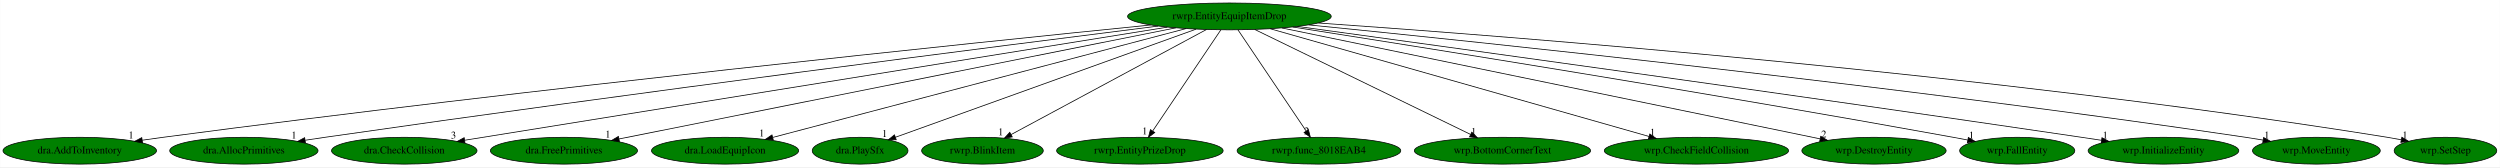
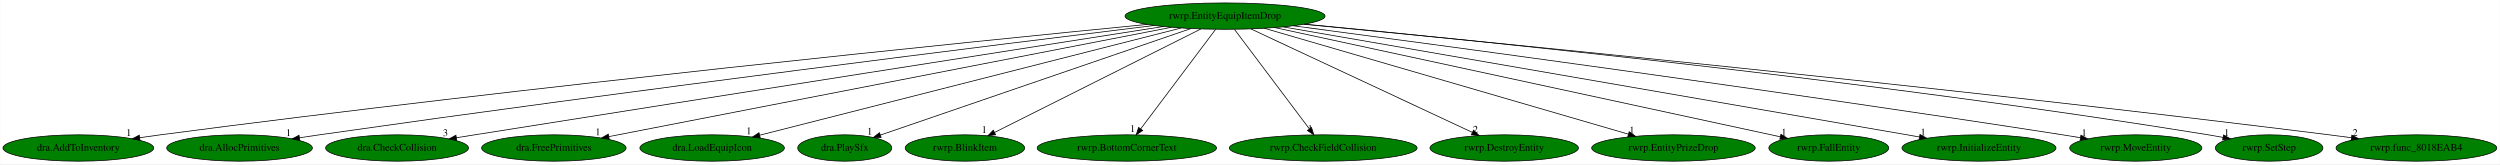
- <svg xmlns="http://www.w3.org/2000/svg" xmlns:xlink="http://www.w3.org/1999/xlink" width="3351pt" height="224pt" viewBox="0.00 0.00 3350.58 224.00">
+ <svg xmlns="http://www.w3.org/2000/svg" xmlns:xlink="http://www.w3.org/1999/xlink" width="3412pt" height="224pt" viewBox="0.00 0.00 3411.53 224.00">
  <g id="graph0" class="graph" transform="scale(1 1) rotate(0) translate(4 220)">
-     <polygon fill="white" stroke="transparent" points="-4,4 -4,-220 3346.58,-220 3346.58,4 -4,4" />
+     <polygon fill="white" stroke="transparent" points="-4,4 -4,-220 3407.53,-220 3407.53,4 -4,4" />
    <g id="node1" class="node">
-       <ellipse fill="green" stroke="black" cx="1643.69" cy="-198" rx="136.48" ry="18" />
-       <text text-anchor="middle" x="1643.69" y="-194.3" font-family="Times,serif" font-size="14.00">rwrp.EntityEquipItemDrop</text>
+       <ellipse fill="green" stroke="black" cx="1667.69" cy="-198" rx="136.48" ry="18" />
+       <text text-anchor="middle" x="1667.69" y="-194.3" font-family="Times,serif" font-size="14.00">rwrp.EntityEquipItemDrop</text>
    </g>
    <g id="node2" class="node">
      <g id="a_node2">
        <a xlink:href="dra.AddToInventory.svg" xlink:title="dra.AddToInventory">
          <ellipse fill="green" stroke="black" cx="102.69" cy="-18" rx="102.88" ry="18" />
          <text text-anchor="middle" x="102.69" y="-14.3" font-family="Times,serif" font-size="14.00">dra.AddToInventory</text>
        </a>
      </g>
    </g>
    <g id="edge1" class="edge">
-       <path fill="none" stroke="black" d="M1538.2,-186.52C1301.23,-162.66 708.78,-101.31 214.69,-36 205.5,-34.79 195.9,-33.44 186.35,-32.06" />
-       <polygon fill="black" stroke="black" points="186.84,-28.59 176.43,-30.61 185.82,-35.52 186.84,-28.59" />
-       <text text-anchor="middle" x="171.43" y="-34.41" font-family="Times,serif" font-size="14.00">1</text>
+       <path fill="none" stroke="black" d="M1561.32,-186.7C1320.96,-163.09 717.66,-102.01 214.69,-36 205.5,-34.79 195.9,-33.46 186.35,-32.07" />
+       <polygon fill="black" stroke="black" points="186.83,-28.61 176.43,-30.62 185.82,-35.54 186.83,-28.61" />
+       <text text-anchor="middle" x="171.43" y="-34.42" font-family="Times,serif" font-size="14.00">1</text>
    </g>
    <g id="node3" class="node">
      <g id="a_node3">
        <a xlink:href="dra.AllocPrimitives.svg" xlink:title="dra.AllocPrimitives">
          <ellipse fill="green" stroke="black" cx="322.69" cy="-18" rx="99.38" ry="18" />
          <text text-anchor="middle" x="322.69" y="-14.3" font-family="Times,serif" font-size="14.00">dra.AllocPrimitives</text>
        </a>
      </g>
    </g>
    <g id="edge2" class="edge">
-       <path fill="none" stroke="black" d="M1548.14,-185.05C1343.32,-159.28 846.87,-95.94 431.69,-36 423.01,-34.75 413.96,-33.4 404.93,-32.03" />
-       <polygon fill="black" stroke="black" points="405.19,-28.53 394.77,-30.48 404.13,-35.45 405.19,-28.53" />
-       <text text-anchor="middle" x="389.77" y="-34.28" font-family="Times,serif" font-size="14.00">1</text>
+       <path fill="none" stroke="black" d="M1571.03,-185.25C1362.62,-159.73 855.57,-96.65 431.69,-36 422.85,-34.73 413.61,-33.37 404.42,-31.97" />
+       <polygon fill="black" stroke="black" points="404.89,-28.51 394.48,-30.46 403.83,-35.43 404.89,-28.51" />
+       <text text-anchor="middle" x="389.48" y="-34.26" font-family="Times,serif" font-size="14.00">1</text>
    </g>
    <g id="node4" class="node">
      <g id="a_node4">
        <a xlink:href="dra.CheckCollision.svg" xlink:title="dra.CheckCollision">
          <ellipse fill="green" stroke="black" cx="537.69" cy="-18" rx="97.48" ry="18" />
          <text text-anchor="middle" x="537.69" y="-14.3" font-family="Times,serif" font-size="14.00">dra.CheckCollision</text>
        </a>
      </g>
    </g>
    <g id="edge3" class="edge">
-       <path fill="none" stroke="black" d="M1560.56,-183.62C1354.55,-150.47 822.38,-64.82 618.66,-32.03" />
-       <polygon fill="black" stroke="black" points="619.06,-28.55 608.63,-30.42 617.95,-35.46 619.06,-28.55" />
-       <text text-anchor="middle" x="603.63" y="-34.22" font-family="Times,serif" font-size="14.00">3</text>
+       <path fill="none" stroke="black" d="M1583.39,-183.83C1408.29,-156.47 992.5,-91.39 643.69,-36 635.55,-34.71 627.07,-33.36 618.59,-32" />
+       <polygon fill="black" stroke="black" points="619.1,-28.54 608.67,-30.41 618,-35.45 619.1,-28.54" />
+       <text text-anchor="middle" x="603.67" y="-34.21" font-family="Times,serif" font-size="14.00">3</text>
    </g>
    <g id="node5" class="node">
      <g id="a_node5">
        <a xlink:href="dra.FreePrimitives.svg" xlink:title="dra.FreePrimitives">
          <ellipse fill="green" stroke="black" cx="751.69" cy="-18" rx="98.58" ry="18" />
          <text text-anchor="middle" x="751.69" y="-14.3" font-family="Times,serif" font-size="14.00">dra.FreePrimitives</text>
        </a>
      </g>
    </g>
    <g id="edge4" class="edge">
-       <path fill="none" stroke="black" d="M1571.83,-182.66C1405.25,-149.42 994.13,-67.38 825.59,-33.75" />
-       <polygon fill="black" stroke="black" points="826.06,-30.27 815.56,-31.75 824.69,-37.14 826.06,-30.27" />
-       <text text-anchor="middle" x="810.56" y="-35.55" font-family="Times,serif" font-size="14.00">1</text>
+       <path fill="none" stroke="black" d="M1594.28,-182.73C1423.2,-149.49 999.47,-67.15 826.77,-33.59" />
+       <polygon fill="black" stroke="black" points="827.23,-30.11 816.75,-31.64 825.9,-36.99 827.23,-30.11" />
+       <text text-anchor="middle" x="811.75" y="-35.44" font-family="Times,serif" font-size="14.00">1</text>
    </g>
    <g id="node6" class="node">
      <g id="a_node6">
        <a xlink:href="dra.LoadEquipIcon.svg" xlink:title="dra.LoadEquipIcon">
          <ellipse fill="green" stroke="black" cx="967.69" cy="-18" rx="98.58" ry="18" />
          <text text-anchor="middle" x="967.69" y="-14.3" font-family="Times,serif" font-size="14.00">dra.LoadEquipIcon</text>
        </a>
      </g>
    </g>
    <g id="edge5" class="edge">
-       <path fill="none" stroke="black" d="M1585.47,-181.67C1459.53,-148.51 1162.6,-70.32 1031.64,-35.84" />
-       <polygon fill="black" stroke="black" points="1032.31,-32.4 1021.75,-33.24 1030.53,-39.17 1032.31,-32.4" />
-       <text text-anchor="middle" x="1016.75" y="-37.04" font-family="Times,serif" font-size="14.00">1</text>
+       <path fill="none" stroke="black" d="M1607.71,-181.75C1477.04,-148.52 1167.59,-69.83 1032.57,-35.5" />
+       <polygon fill="black" stroke="black" points="1033.33,-32.08 1022.77,-33.01 1031.6,-38.86 1033.33,-32.08" />
+       <text text-anchor="middle" x="1017.77" y="-36.81" font-family="Times,serif" font-size="14.00">1</text>
    </g>
    <g id="node7" class="node">
      <g id="a_node7">
        <a xlink:href="dra.PlaySfx.svg" xlink:title="dra.PlaySfx">
          <ellipse fill="green" stroke="black" cx="1148.69" cy="-18" rx="64.19" ry="18" />
          <text text-anchor="middle" x="1148.69" y="-14.3" font-family="Times,serif" font-size="14.00">dra.PlaySfx</text>
        </a>
      </g>
    </g>
    <g id="edge6" class="edge">
-       <path fill="none" stroke="black" d="M1598.89,-180.89C1505.69,-147.37 1291.66,-70.41 1196.18,-36.08" />
-       <polygon fill="black" stroke="black" points="1197.09,-32.69 1186.5,-32.6 1194.72,-39.27 1197.09,-32.69" />
-       <text text-anchor="middle" x="1181.5" y="-36.4" font-family="Times,serif" font-size="14.00">1</text>
+       <path fill="none" stroke="black" d="M1621.18,-181.05C1523.3,-147.48 1296.89,-69.83 1197.25,-35.65" />
+       <polygon fill="black" stroke="black" points="1198.32,-32.32 1187.72,-32.39 1196.05,-38.94 1198.32,-32.32" />
+       <text text-anchor="middle" x="1182.72" y="-36.19" font-family="Times,serif" font-size="14.00">1</text>
    </g>
    <g id="node8" class="node">
      <g id="a_node8">
        <a xlink:href="rwrp.BlinkItem.svg" xlink:title="rwrp.BlinkItem">
          <ellipse fill="green" stroke="black" cx="1312.69" cy="-18" rx="81.49" ry="18" />
          <text text-anchor="middle" x="1312.69" y="-14.3" font-family="Times,serif" font-size="14.00">rwrp.BlinkItem</text>
        </a>
      </g>
    </g>
    <g id="edge7" class="edge">
-       <path fill="none" stroke="black" d="M1612.85,-180.41C1552.15,-147.77 1417.34,-75.28 1351.03,-39.62" />
-       <polygon fill="black" stroke="black" points="1352.61,-36.49 1342.14,-34.84 1349.29,-42.66 1352.61,-36.49" />
-       <text text-anchor="middle" x="1337.14" y="-38.64" font-family="Times,serif" font-size="14.00">1</text>
+       <path fill="none" stroke="black" d="M1634.61,-180.41C1569.3,-147.66 1423.97,-74.8 1353.11,-39.27" />
+       <polygon fill="black" stroke="black" points="1354.54,-36.07 1344.03,-34.71 1351.4,-42.32 1354.54,-36.07" />
+       <text text-anchor="middle" x="1339.03" y="-38.51" font-family="Times,serif" font-size="14.00">1</text>
    </g>
    <g id="node9" class="node">
      <g id="a_node9">
-         <a xlink:href="rwrp.EntityPrizeDrop.svg" xlink:title="rwrp.EntityPrizeDrop">
-           <ellipse fill="green" stroke="black" cx="1523.69" cy="-18" rx="111.58" ry="18" />
-           <text text-anchor="middle" x="1523.69" y="-14.3" font-family="Times,serif" font-size="14.00">rwrp.EntityPrizeDrop</text>
+         <a xlink:href="rwrp.BottomCornerText.svg" xlink:title="rwrp.BottomCornerText">
+           <ellipse fill="green" stroke="black" cx="1533.69" cy="-18" rx="122.38" ry="18" />
+           <text text-anchor="middle" x="1533.69" y="-14.3" font-family="Times,serif" font-size="14.00">rwrp.BottomCornerText</text>
        </a>
      </g>
    </g>
    <g id="edge8" class="edge">
-       <path fill="none" stroke="black" d="M1632.18,-179.93C1611.04,-148.57 1565.89,-81.6 1541.02,-44.71" />
-       <polygon fill="black" stroke="black" points="1543.65,-42.35 1535.16,-36.02 1537.85,-46.26 1543.65,-42.35" />
-       <text text-anchor="middle" x="1530.16" y="-39.82" font-family="Times,serif" font-size="14.00">1</text>
+       <path fill="none" stroke="black" d="M1654.84,-179.93C1631.13,-148.43 1580.39,-81.03 1552.69,-44.24" />
+       <polygon fill="black" stroke="black" points="1555.31,-41.9 1546.5,-36.02 1549.72,-46.11 1555.31,-41.9" />
+       <text text-anchor="middle" x="1541.5" y="-39.82" font-family="Times,serif" font-size="14.00">1</text>
    </g>
    <g id="node10" class="node">
      <g id="a_node10">
-         <a xlink:href="rwrp.func_8018EAB4.svg" xlink:title="rwrp.func_8018EAB4">
-           <ellipse fill="green" stroke="black" cx="1763.69" cy="-18" rx="109.68" ry="18" />
-           <text text-anchor="middle" x="1763.69" y="-14.3" font-family="Times,serif" font-size="14.00">rwrp.func_8018EAB4</text>
+         <a xlink:href="rwrp.CheckFieldCollision.svg" xlink:title="rwrp.CheckFieldCollision">
+           <ellipse fill="green" stroke="black" cx="1801.69" cy="-18" rx="128.08" ry="18" />
+           <text text-anchor="middle" x="1801.69" y="-14.3" font-family="Times,serif" font-size="14.00">rwrp.CheckFieldCollision</text>
        </a>
      </g>
    </g>
    <g id="edge9" class="edge">
-       <path fill="none" stroke="black" d="M1655.2,-179.93C1676.34,-148.57 1721.49,-81.6 1746.36,-44.71" />
-       <polygon fill="black" stroke="black" points="1749.53,-46.26 1752.22,-36.02 1743.73,-42.35 1749.53,-46.26" />
-       <text text-anchor="middle" x="1747.22" y="-39.82" font-family="Times,serif" font-size="14.00">2</text>
+       <path fill="none" stroke="black" d="M1680.54,-179.93C1704.25,-148.43 1754.99,-81.03 1782.69,-44.24" />
+       <polygon fill="black" stroke="black" points="1785.66,-46.11 1788.88,-36.02 1780.07,-41.9 1785.66,-46.11" />
+       <text text-anchor="middle" x="1783.88" y="-39.82" font-family="Times,serif" font-size="14.00">1</text>
    </g>
    <g id="node11" class="node">
      <g id="a_node11">
-         <a xlink:href="wrp.BottomCornerText.svg" xlink:title="wrp.BottomCornerText">
-           <ellipse fill="green" stroke="black" cx="2009.69" cy="-18" rx="118.08" ry="18" />
-           <text text-anchor="middle" x="2009.69" y="-14.3" font-family="Times,serif" font-size="14.00">wrp.BottomCornerText</text>
+         <a xlink:href="rwrp.DestroyEntity.svg" xlink:title="rwrp.DestroyEntity">
+           <ellipse fill="green" stroke="black" cx="2048.69" cy="-18" rx="101.28" ry="18" />
+           <text text-anchor="middle" x="2048.69" y="-14.3" font-family="Times,serif" font-size="14.00">rwrp.DestroyEntity</text>
        </a>
      </g>
    </g>
    <g id="edge10" class="edge">
-       <path fill="none" stroke="black" d="M1677.79,-180.41C1744.71,-147.87 1893.08,-75.71 1966.63,-39.94" />
-       <polygon fill="black" stroke="black" points="1968.61,-42.87 1976.07,-35.35 1965.55,-36.58 1968.61,-42.87" />
-       <text text-anchor="middle" x="1971.07" y="-39.15" font-family="Times,serif" font-size="14.00">1</text>
+       <path fill="none" stroke="black" d="M1702.85,-180.57C1772.72,-147.93 1928.86,-74.99 2005.11,-39.36" />
+       <polygon fill="black" stroke="black" points="2006.86,-42.41 2014.44,-35 2003.9,-36.06 2006.86,-42.41" />
+       <text text-anchor="middle" x="2009.44" y="-38.8" font-family="Times,serif" font-size="14.00">2</text>
    </g>
    <g id="node12" class="node">
      <g id="a_node12">
-         <a xlink:href="wrp.CheckFieldCollision.svg" xlink:title="wrp.CheckFieldCollision">
-           <ellipse fill="green" stroke="black" cx="2269.69" cy="-18" rx="123.48" ry="18" />
-           <text text-anchor="middle" x="2269.69" y="-14.3" font-family="Times,serif" font-size="14.00">wrp.CheckFieldCollision</text>
+         <a xlink:href="rwrp.EntityPrizeDrop.svg" xlink:title="rwrp.EntityPrizeDrop">
+           <ellipse fill="green" stroke="black" cx="2279.69" cy="-18" rx="111.58" ry="18" />
+           <text text-anchor="middle" x="2279.69" y="-14.3" font-family="Times,serif" font-size="14.00">rwrp.EntityPrizeDrop</text>
        </a>
      </g>
    </g>
    <g id="edge11" class="edge">
-       <path fill="none" stroke="black" d="M1698.42,-181.44C1814.15,-148.53 2083.14,-72.04 2206.19,-37.06" />
-       <polygon fill="black" stroke="black" points="2207.2,-40.41 2215.86,-34.31 2205.29,-33.67 2207.2,-40.41" />
-       <text text-anchor="middle" x="2210.86" y="-38.11" font-family="Times,serif" font-size="14.00">1</text>
+       <path fill="none" stroke="black" d="M1721.2,-181.44C1834.51,-148.48 2098.1,-71.81 2218.15,-36.9" />
+       <polygon fill="black" stroke="black" points="2219.31,-40.21 2227.93,-34.05 2217.35,-33.49 2219.31,-40.21" />
+       <text text-anchor="middle" x="2222.93" y="-37.85" font-family="Times,serif" font-size="14.00">1</text>
    </g>
    <g id="node13" class="node">
      <g id="a_node13">
-         <a xlink:href="wrp.DestroyEntity.svg" xlink:title="wrp.DestroyEntity">
-           <ellipse fill="green" stroke="black" cx="2507.69" cy="-18" rx="96.68" ry="18" />
-           <text text-anchor="middle" x="2507.69" y="-14.3" font-family="Times,serif" font-size="14.00">wrp.DestroyEntity</text>
+         <a xlink:href="rwrp.FallEntity.svg" xlink:title="rwrp.FallEntity">
+           <ellipse fill="green" stroke="black" cx="2491.69" cy="-18" rx="81.79" ry="18" />
+           <text text-anchor="middle" x="2491.69" y="-14.3" font-family="Times,serif" font-size="14.00">rwrp.FallEntity</text>
        </a>
      </g>
    </g>
    <g id="edge12" class="edge">
-       <path fill="none" stroke="black" d="M1714.03,-182.51C1875.62,-149.22 2272,-67.56 2435.43,-33.89" />
-       <polygon fill="black" stroke="black" points="2436.3,-37.28 2445.39,-31.84 2434.89,-30.43 2436.3,-37.28" />
-       <text text-anchor="middle" x="2440.39" y="-35.64" font-family="Times,serif" font-size="14.00">2</text>
+       <path fill="none" stroke="black" d="M1735.47,-182.36C1890.96,-148.77 2271.7,-66.52 2425.57,-33.28" />
+       <polygon fill="black" stroke="black" points="2426.34,-36.7 2435.37,-31.17 2424.86,-29.86 2426.34,-36.7" />
+       <text text-anchor="middle" x="2430.37" y="-34.97" font-family="Times,serif" font-size="14.00">1</text>
    </g>
    <g id="node14" class="node">
      <g id="a_node14">
-         <a xlink:href="wrp.FallEntity.svg" xlink:title="wrp.FallEntity">
-           <ellipse fill="green" stroke="black" cx="2699.69" cy="-18" rx="77.19" ry="18" />
-           <text text-anchor="middle" x="2699.69" y="-14.3" font-family="Times,serif" font-size="14.00">wrp.FallEntity</text>
+         <a xlink:href="rwrp.InitializeEntity.svg" xlink:title="rwrp.InitializeEntity">
+           <ellipse fill="green" stroke="black" cx="2696.69" cy="-18" rx="105.08" ry="18" />
+           <text text-anchor="middle" x="2696.69" y="-14.3" font-family="Times,serif" font-size="14.00">rwrp.InitializeEntity</text>
        </a>
      </g>
    </g>
    <g id="edge13" class="edge">
-       <path fill="none" stroke="black" d="M1728.5,-183.82C1897.31,-157.39 2287.23,-95.34 2613.69,-36 2619.98,-34.86 2626.52,-33.63 2633.06,-32.38" />
-       <polygon fill="black" stroke="black" points="2634.15,-35.74 2643.3,-30.4 2632.82,-28.86 2634.15,-35.74" />
-       <text text-anchor="middle" x="2638.3" y="-34.2" font-family="Times,serif" font-size="14.00">1</text>
+       <path fill="none" stroke="black" d="M1747.15,-183.25C1938.31,-150.19 2422.26,-66.47 2615.34,-33.07" />
+       <polygon fill="black" stroke="black" points="2616.16,-36.48 2625.42,-31.33 2614.97,-29.59 2616.16,-36.48" />
+       <text text-anchor="middle" x="2620.42" y="-35.13" font-family="Times,serif" font-size="14.00">1</text>
    </g>
    <g id="node15" class="node">
      <g id="a_node15">
-         <a xlink:href="wrp.InitializeEntity.svg" xlink:title="wrp.InitializeEntity">
-           <ellipse fill="green" stroke="black" cx="2895.69" cy="-18" rx="100.98" ry="18" />
-           <text text-anchor="middle" x="2895.69" y="-14.3" font-family="Times,serif" font-size="14.00">wrp.InitializeEntity</text>
+         <a xlink:href="rwrp.MoveEntity.svg" xlink:title="rwrp.MoveEntity">
+           <ellipse fill="green" stroke="black" cx="2910.69" cy="-18" rx="90.18" ry="18" />
+           <text text-anchor="middle" x="2910.69" y="-14.3" font-family="Times,serif" font-size="14.00">rwrp.MoveEntity</text>
        </a>
      </g>
    </g>
    <g id="edge14" class="edge">
-       <path fill="none" stroke="black" d="M1734.79,-184.57C1928.38,-158.08 2394.99,-93.73 2785.69,-36 2794.37,-34.72 2803.43,-33.35 2812.47,-31.98" />
-       <polygon fill="black" stroke="black" points="2813.28,-35.4 2822.64,-30.43 2812.22,-28.48 2813.28,-35.4" />
-       <text text-anchor="middle" x="2817.64" y="-34.23" font-family="Times,serif" font-size="14.00">1</text>
+       <path fill="none" stroke="black" d="M1760.79,-184.8C1955.8,-159.04 2421.33,-96.5 2810.69,-36 2818.61,-34.77 2826.87,-33.44 2835.1,-32.08" />
+       <polygon fill="black" stroke="black" points="2835.82,-35.51 2845.11,-30.42 2834.67,-28.61 2835.82,-35.51" />
+       <text text-anchor="middle" x="2840.11" y="-34.22" font-family="Times,serif" font-size="14.00">1</text>
    </g>
    <g id="node16" class="node">
      <g id="a_node16">
-         <a xlink:href="wrp.MoveEntity.svg" xlink:title="wrp.MoveEntity">
-           <ellipse fill="green" stroke="black" cx="3100.69" cy="-18" rx="85.59" ry="18" />
-           <text text-anchor="middle" x="3100.69" y="-14.3" font-family="Times,serif" font-size="14.00">wrp.MoveEntity</text>
+         <a xlink:href="rwrp.SetStep.svg" xlink:title="rwrp.SetStep">
+           <ellipse fill="green" stroke="black" cx="3092.69" cy="-18" rx="73.39" ry="18" />
+           <text text-anchor="middle" x="3092.69" y="-14.3" font-family="Times,serif" font-size="14.00">rwrp.SetStep</text>
        </a>
      </g>
    </g>
    <g id="edge15" class="edge">
-       <path fill="none" stroke="black" d="M1749.94,-186.61C1979.63,-163.68 2539.35,-105.22 3005.69,-36 3013.32,-34.87 3021.28,-33.59 3029.21,-32.26" />
-       <polygon fill="black" stroke="black" points="3029.93,-35.69 3039.2,-30.55 3028.75,-28.79 3029.93,-35.69" />
-       <text text-anchor="middle" x="3034.2" y="-34.35" font-family="Times,serif" font-size="14.00">1</text>
+       <path fill="none" stroke="black" d="M1776.4,-187.03C2005.35,-165.37 2553.66,-109.93 3009.69,-36 3016.23,-34.94 3023.03,-33.73 3029.81,-32.45" />
+       <polygon fill="black" stroke="black" points="3030.53,-35.87 3039.68,-30.54 3029.19,-29 3030.53,-35.87" />
+       <text text-anchor="middle" x="3034.68" y="-34.34" font-family="Times,serif" font-size="14.00">1</text>
    </g>
    <g id="node17" class="node">
      <g id="a_node17">
-         <a xlink:href="wrp.SetStep.svg" xlink:title="wrp.SetStep">
-           <ellipse fill="green" stroke="black" cx="3273.69" cy="-18" rx="68.79" ry="18" />
-           <text text-anchor="middle" x="3273.69" y="-14.3" font-family="Times,serif" font-size="14.00">wrp.SetStep</text>
+         <a xlink:href="rwrp.func_8018EAB4.svg" xlink:title="rwrp.func_8018EAB4">
+           <ellipse fill="green" stroke="black" cx="3293.69" cy="-18" rx="109.68" ry="18" />
+           <text text-anchor="middle" x="3293.69" y="-14.3" font-family="Times,serif" font-size="14.00">rwrp.func_8018EAB4</text>
        </a>
      </g>
    </g>
    <g id="edge16" class="edge">
-       <path fill="none" stroke="black" d="M1763.05,-189.17C2024.07,-171.04 2664.75,-121.13 3195.69,-36 3201.8,-35.02 3208.15,-33.87 3214.47,-32.63" />
-       <polygon fill="black" stroke="black" points="3215.23,-36.04 3224.33,-30.62 3213.84,-29.18 3215.23,-36.04" />
-       <text text-anchor="middle" x="3219.33" y="-34.42" font-family="Times,serif" font-size="14.00">1</text>
+       <path fill="none" stroke="black" d="M1775.19,-186.84C2022.52,-163.16 2650.87,-101.38 3174.69,-36 3184.48,-34.78 3194.7,-33.43 3204.87,-32.04" />
+       <polygon fill="black" stroke="black" points="3205.58,-35.48 3215.01,-30.64 3204.63,-28.54 3205.58,-35.48" />
+       <text text-anchor="middle" x="3210.01" y="-34.44" font-family="Times,serif" font-size="14.00">2</text>
    </g>
  </g>
</svg>
